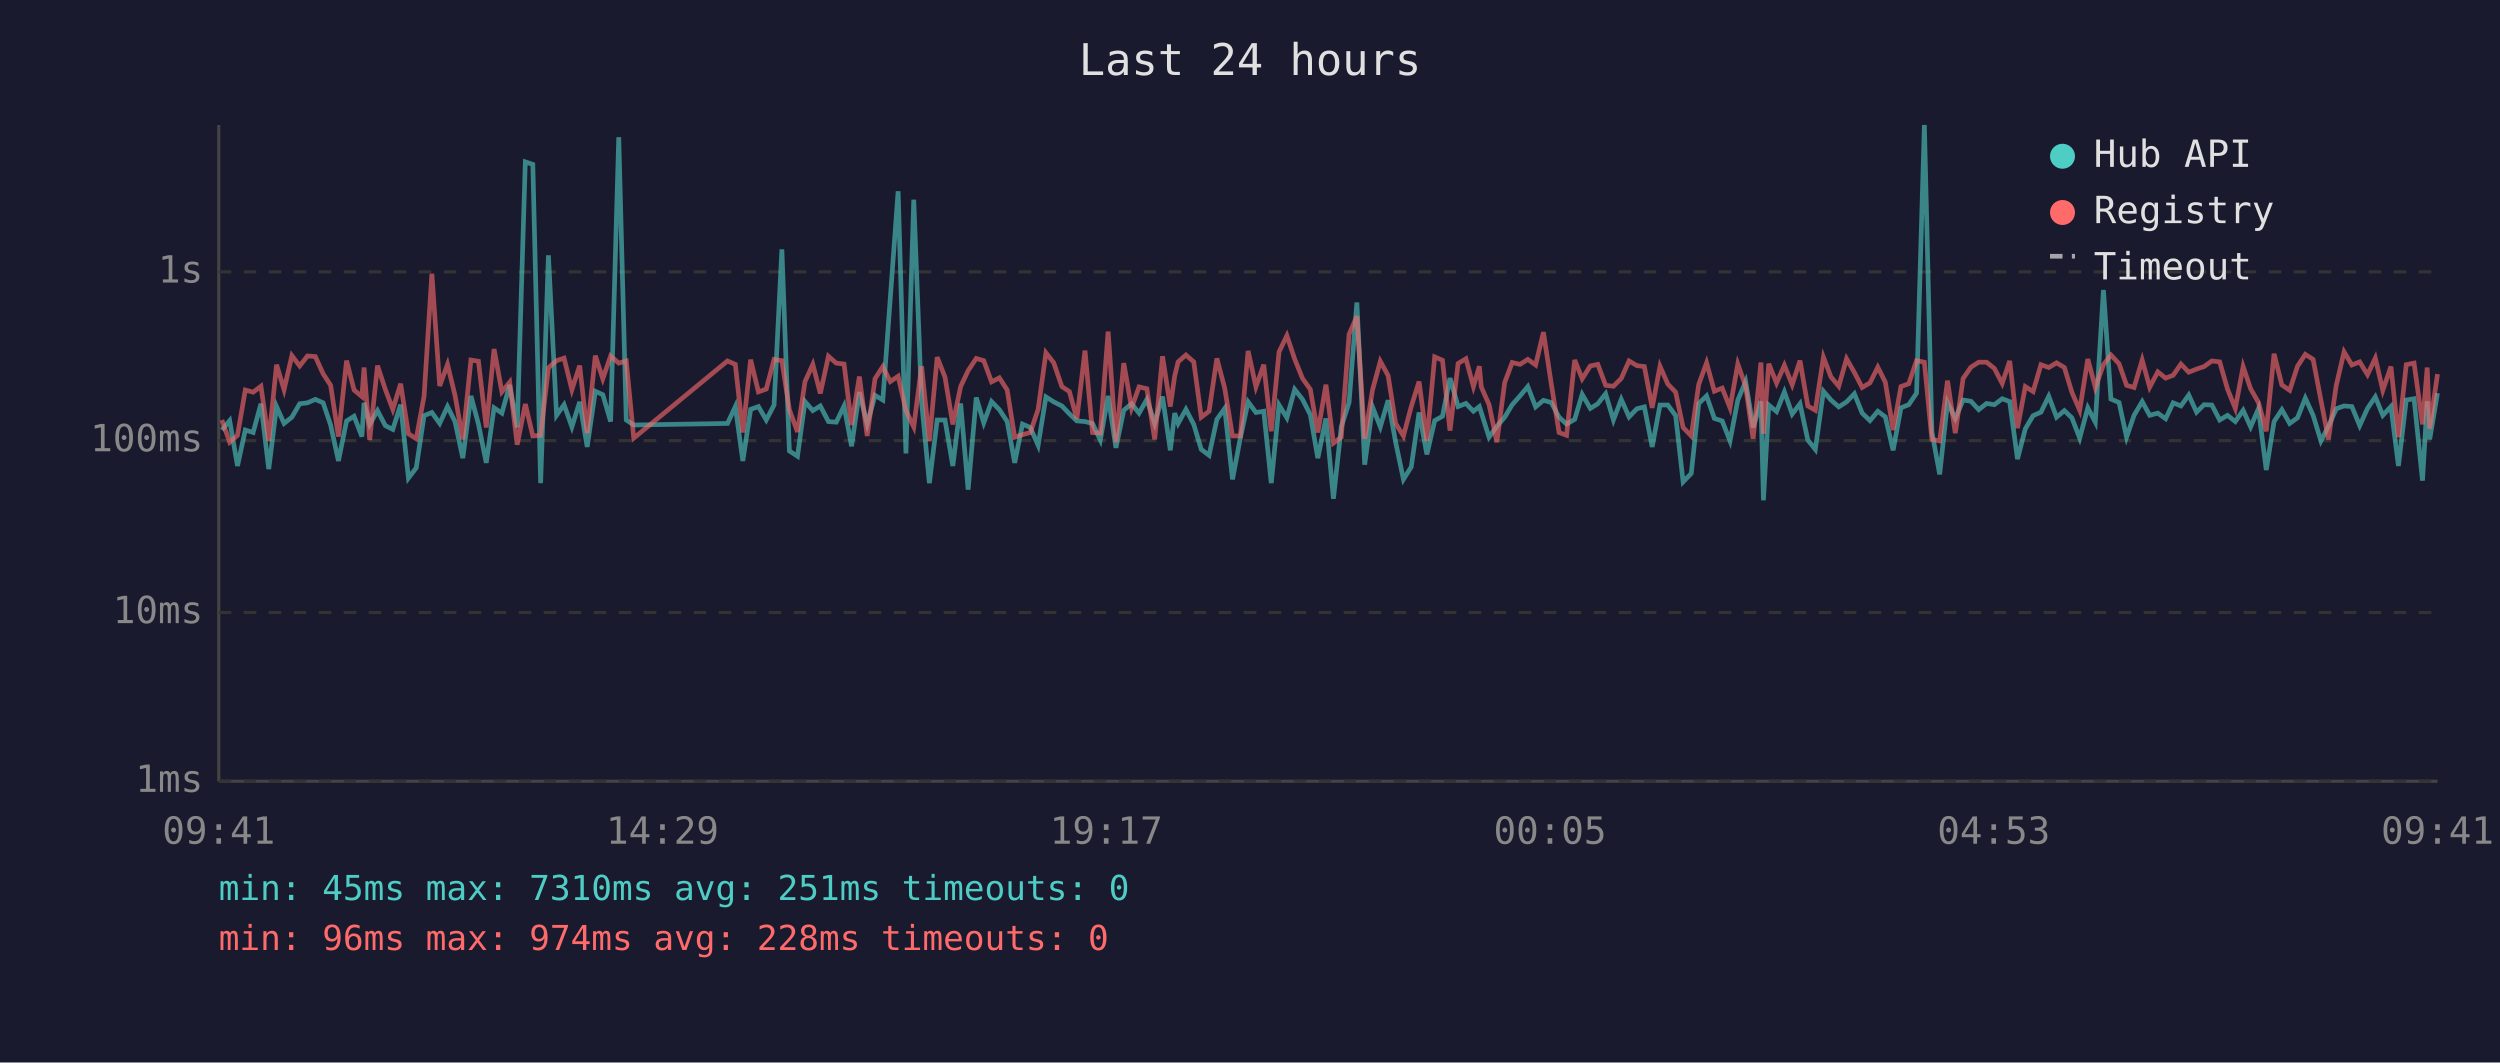
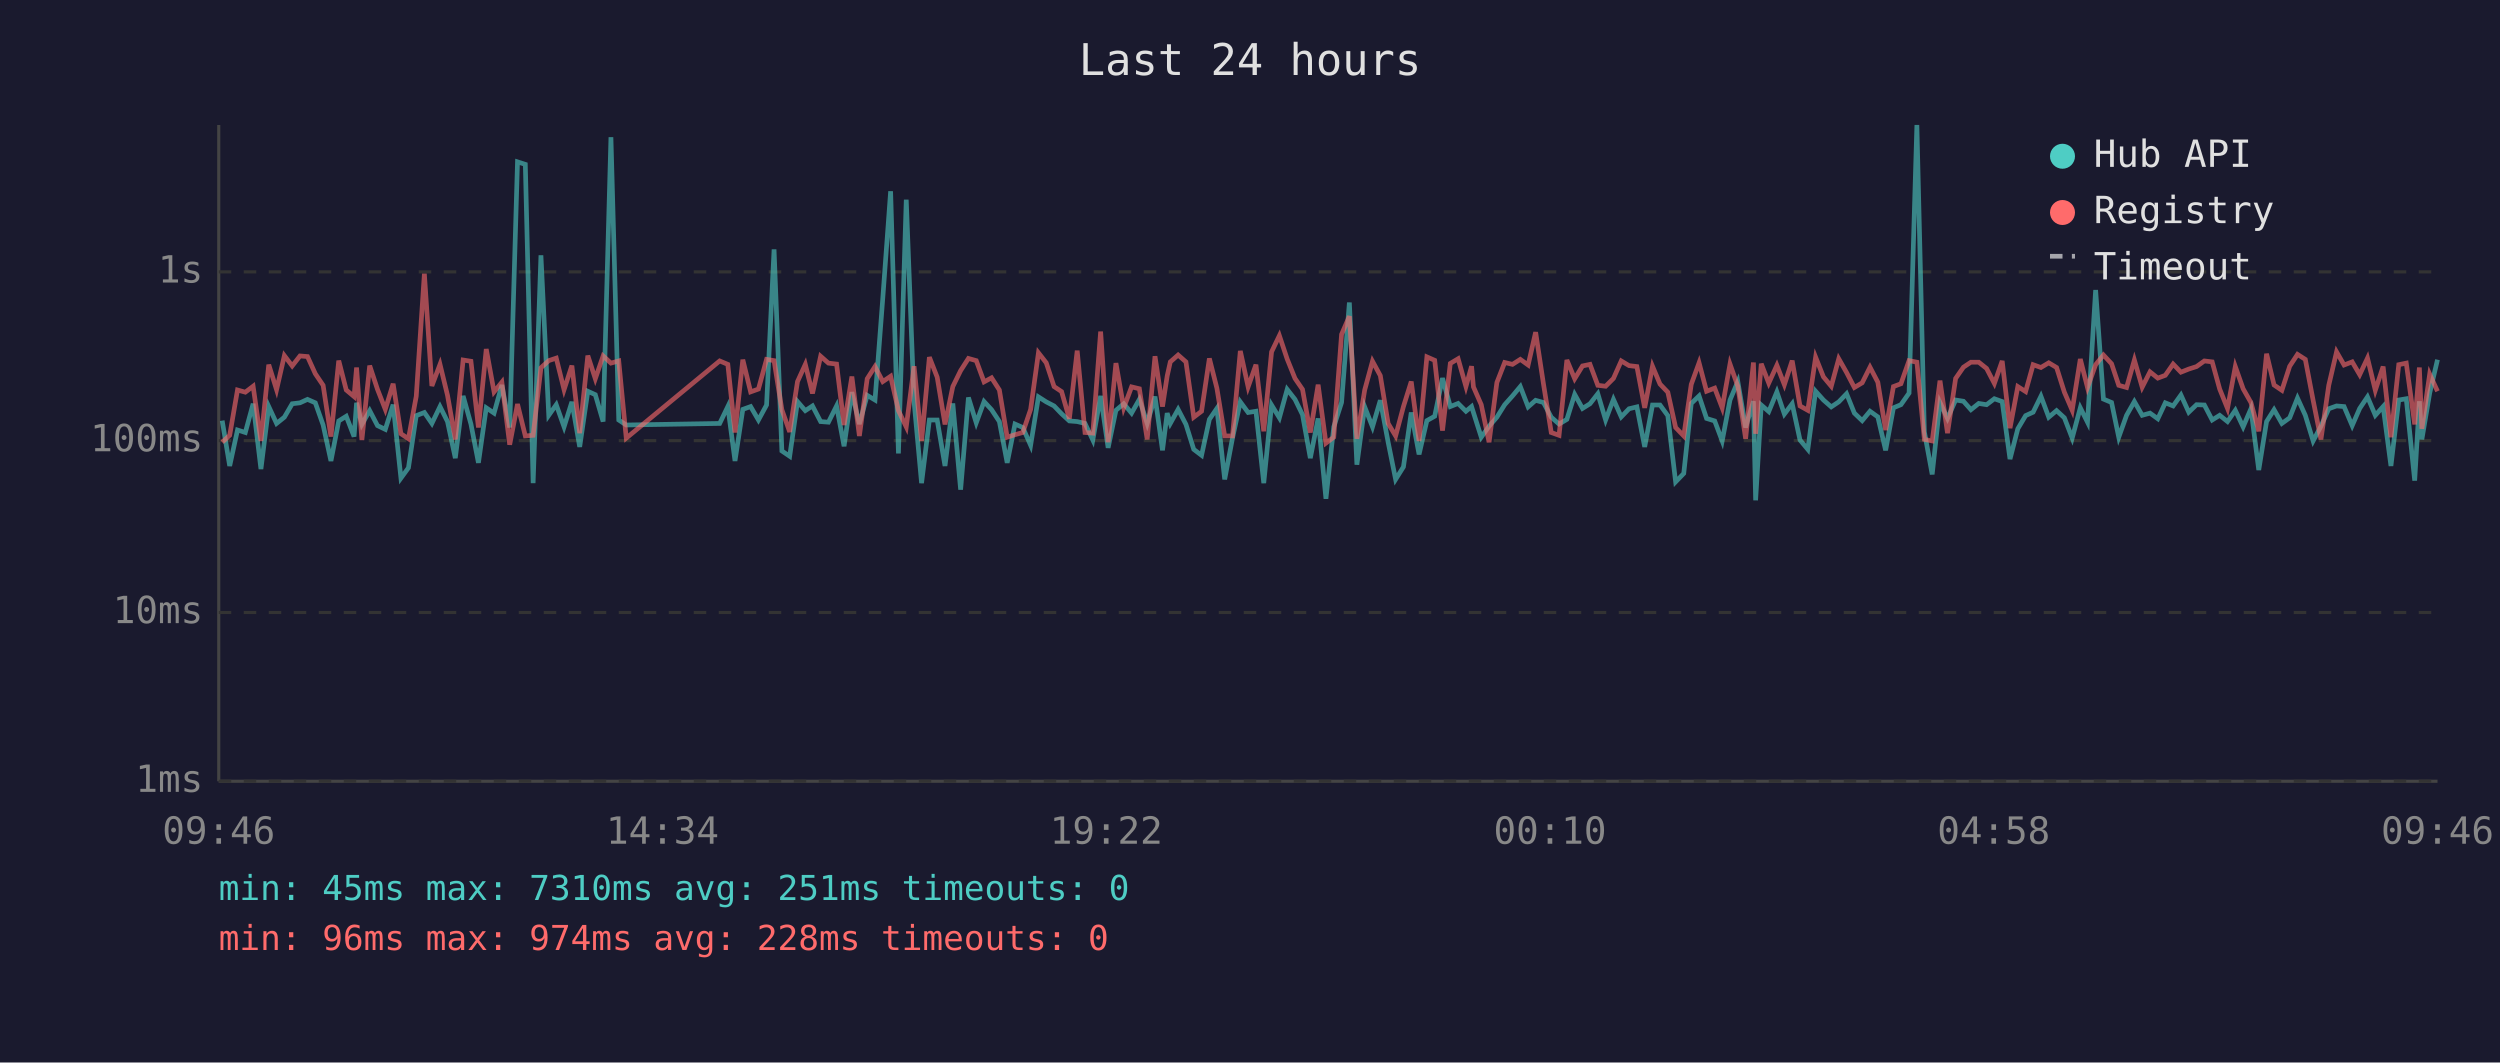
<svg xmlns="http://www.w3.org/2000/svg" viewBox="0 0 800 340" font-family="monospace" font-size="12">
  <rect width="800" height="340" fill="#1a1a2e" />
  <text x="400" y="24" fill="#e0e0e0" font-size="14" text-anchor="middle">Last 24 hours</text>
  <line x1="70" y1="40" x2="70" y2="250" stroke="#444" stroke-width="1" />
  <line x1="70" y1="250" x2="780" y2="250" stroke="#444" stroke-width="1" />
  <line x1="70" y1="250" x2="780" y2="250" stroke="#333" stroke-width="1" stroke-dasharray="4" />
  <text x="65" y="250" fill="#888" text-anchor="end" dominant-baseline="middle">1ms</text>
  <line x1="70" y1="196" x2="780" y2="196" stroke="#333" stroke-width="1" stroke-dasharray="4" />
  <text x="65" y="196" fill="#888" text-anchor="end" dominant-baseline="middle">10ms</text>
  <line x1="70" y1="141" x2="780" y2="141" stroke="#333" stroke-width="1" stroke-dasharray="4" />
  <text x="65" y="141" fill="#888" text-anchor="end" dominant-baseline="middle">100ms</text>
  <line x1="70" y1="87" x2="780" y2="87" stroke="#333" stroke-width="1" stroke-dasharray="4" />
  <text x="65" y="87" fill="#888" text-anchor="end" dominant-baseline="middle">1s</text>
-   <text x="70" y="270" fill="#888" text-anchor="middle">09:41</text>
-   <text x="212" y="270" fill="#888" text-anchor="middle">14:29</text>
-   <text x="354" y="270" fill="#888" text-anchor="middle">19:17</text>
-   <text x="496" y="270" fill="#888" text-anchor="middle">00:05</text>
-   <text x="638" y="270" fill="#888" text-anchor="middle">04:53</text>
-   <text x="780" y="270" fill="#888" text-anchor="middle">09:41</text>
-   <polyline points="71.0,137.6 73.5,134.6 76.0,149.1 78.5,137.6 81.0,138.4 83.5,129.2 86.0,150.1 88.5,130.1 90.9,135.5 93.4,133.5 95.9,129.2 98.4,128.9 100.9,127.8 103.4,128.9 105.8,136.0 108.3,147.5 110.9,134.7 113.3,133.2 115.8,139.7 116.5,128.9 118.3,135.8 120.8,131.4 123.3,136.2 125.7,137.4 128.2,129.5 130.7,153.0 133.2,149.7 135.7,133.0 138.2,132.0 140.7,135.5 143.2,130.1 145.6,134.9 148.1,146.6 150.7,126.7 153.1,135.7 155.6,148.1 158.1,130.5 160.6,132.2 163.1,123.2 165.5,136.8 168.1,51.8 170.5,52.6 173.0,154.6 175.5,81.7 178.1,132.9 180.5,129.5 183.0,136.6 185.5,128.6 187.9,143.0 190.5,125.2 192.9,126.3 195.4,134.9 198.0,43.9 200.4,134.4 202.8,136.0 232.8,135.5 235.3,130.1 237.7,147.5 240.2,131.0 242.7,130.1 245.2,134.4 247.7,129.6 250.2,79.8 252.6,144.3 255.2,146.0 257.6,128.5 260.1,131.4 262.5,129.9 265.1,134.9 267.6,135.1 270.1,129.9 272.5,142.8 275.0,125.5 277.5,135.7 280.0,126.5 282.5,128.0 284.9,95.3 287.4,61.2 289.9,145.1 292.4,63.9 294.9,128.5 297.4,154.6 299.9,134.4 302.4,134.4 304.9,149.1 307.4,129.1 309.8,156.7 312.4,127.2 314.8,135.3 317.3,128.5 319.8,131.1 322.3,134.9 324.7,148.1 327.2,135.7 329.7,136.8 332.2,142.5 334.7,127.0 337.2,128.6 339.8,129.9 342.2,132.4 344.6,134.7 347.2,134.9 349.6,135.5 352.1,140.8 354.6,126.7 357.1,143.3 359.6,131.3 362.1,129.2 364.5,132.2 367.0,127.8 369.5,135.5 372.0,126.9 374.5,144.1 375.9,132.2 377.0,135.5 379.5,131.0 382.0,135.8 384.4,143.8 386.9,145.7 389.4,134.2 391.9,130.7 394.4,153.4 396.9,140.2 399.4,128.6 401.9,132.0 404.4,131.6 406.8,154.6 409.3,129.6 411.8,133.7 414.3,124.6 416.8,127.8 419.3,132.7 421.7,146.6 424.3,133.9 426.7,159.6 429.2,136.6 431.7,128.8 434.2,96.8 436.7,148.7 439.2,130.2 441.7,136.6 444.2,128.1 446.6,141.5 449.1,153.4 451.6,149.4 454.1,132.0 456.6,145.4 459.1,134.6 461.6,133.2 464.0,121.0 466.6,130.1 469.1,129.1 471.5,131.6 473.4,130.1 474.0,132.0 476.5,139.9 479.0,136.4 481.5,133.5 483.9,129.5 486.4,126.7 488.9,123.7 491.4,130.2 493.9,128.1 496.4,128.8 498.9,133.5 501.3,135.7 503.9,134.2 506.3,126.2 508.9,130.7 511.3,129.2 513.8,126.0 516.3,134.4 518.8,127.8 521.3,133.4 523.8,130.8 526.2,130.2 528.7,143.0 531.2,129.6 533.7,129.6 536.2,133.0 538.6,154.2 541.2,151.5 543.6,129.1 546.1,126.7 548.6,133.9 551.1,134.7 553.6,141.1 556.1,128.0 558.6,122.1 561.0,136.8 563.5,128.4 564.3,160.1 566.0,129.6 568.5,131.7 571.0,125.4 573.5,132.5 576.0,129.2 578.5,140.8 580.9,143.8 583.5,125.2 585.9,128.0 588.4,130.2 590.9,128.6 593.4,126.0 595.9,132.2 598.4,134.6 600.9,131.6 603.3,133.4 605.8,144.1 608.3,130.5 610.8,129.5 613.3,125.8 615.8,40.0 618.2,138.2 620.7,151.8 623.2,128.8 625.7,133.9 628.2,128.0 630.7,128.4 633.2,131.1 635.7,129.1 638.2,129.5 640.7,127.6 643.1,128.5 645.6,146.9 648.1,137.2 650.6,133.0 653.1,131.9 655.6,126.8 658.1,133.5 660.6,131.4 663.0,133.7 665.5,140.2 668.1,130.5 670.5,135.1 673.1,92.8 675.5,127.7 678.1,128.8 680.5,139.9 682.9,132.9 685.5,128.5 687.9,132.9 690.5,132.2 693.0,134.0 695.4,128.9 697.9,129.9 700.4,126.4 702.9,131.9 705.3,129.5 707.8,129.6 710.3,134.4 712.8,132.9 715.3,134.9 717.8,131.3 720.2,136.6 722.7,130.8 725.2,150.4 727.7,134.9 730.2,131.1 732.7,135.5 735.2,133.7 737.7,127.4 740.2,132.9 742.7,141.1 745.1,136.4 747.6,130.8 750.1,129.9 752.6,130.1 755.1,136.2 757.6,130.7 760.1,127.0 762.5,132.9 765.1,130.1 767.5,149.1 770.0,128.0 772.5,127.6 775.2,153.8 776.7,128.4 777.5,140.6 780.0,125.8" fill="none" stroke="#4ecdc4" stroke-width="1.5" opacity="0.6" />
-   <polyline points="71.0,134.4 73.5,141.5 76.0,139.3 78.5,124.8 81.0,125.5 83.5,123.6 86.0,141.1 88.5,116.7 90.9,124.7 93.4,113.8 95.9,117.1 98.4,113.9 100.9,114.1 103.4,119.6 105.8,123.3 108.3,139.7 110.9,115.4 113.3,124.8 115.8,126.9 116.5,117.6 118.3,140.8 120.8,117.0 123.3,124.6 125.7,131.0 128.2,122.8 130.7,138.8 133.2,140.4 135.7,126.8 138.2,87.6 140.7,123.5 143.2,116.6 145.6,126.5 148.1,140.6 150.7,115.2 153.1,115.6 155.6,136.8 158.1,111.7 160.6,125.4 163.1,122.3 165.5,142.3 168.1,129.3 170.5,139.5 173.0,139.3 175.5,117.7 178.1,115.4 180.5,114.6 183.0,124.7 185.5,117.0 187.9,138.6 190.5,113.8 192.9,121.2 195.4,113.9 198.0,116.2 200.4,115.5 202.8,140.2 232.8,115.5 235.3,116.6 237.7,138.4 240.2,115.1 242.7,125.4 245.2,124.5 247.7,115.0 250.2,115.4 252.6,131.1 255.2,138.2 257.6,122.1 260.1,116.6 262.5,125.9 265.1,114.0 267.6,116.2 270.1,116.5 272.5,136.0 275.0,120.5 277.5,139.5 280.0,121.2 282.5,117.3 284.9,122.1 287.4,120.4 289.9,131.4 292.4,136.6 294.9,117.2 297.4,141.1 299.9,114.3 302.4,120.7 304.9,135.8 307.4,123.7 309.8,118.6 312.4,114.7 314.8,115.4 317.3,122.2 319.8,120.9 322.3,124.8 324.7,139.9 327.2,139.1 329.7,138.4 332.2,131.0 334.7,112.9 337.2,116.1 339.8,123.7 342.2,125.3 344.6,134.0 347.2,112.2 349.6,138.4 352.1,138.6 354.6,106.1 357.1,141.5 359.6,116.2 362.1,130.5 364.5,123.8 367.0,124.4 369.5,140.6 372.0,114.0 374.5,130.1 375.9,120.3 377.0,115.8 379.5,113.6 382.0,115.8 384.4,133.5 386.9,131.6 389.4,114.7 391.9,124.2 394.4,139.5 396.9,139.5 399.4,112.3 401.9,123.8 404.4,116.7 406.8,138.0 409.3,112.6 411.8,107.4 414.3,114.9 416.8,121.1 419.3,124.6 421.7,138.4 424.3,123.1 426.7,141.8 429.2,139.9 431.7,107.0 434.2,101.2 436.7,140.4 439.2,124.8 441.7,115.6 444.2,120.2 446.6,135.5 449.1,139.5 451.6,130.1 454.1,122.1 456.6,141.1 459.1,114.2 461.6,115.3 464.0,137.8 466.6,116.3 469.1,114.8 471.5,123.7 473.4,117.2 474.0,123.8 476.5,129.5 479.0,141.5 481.5,122.4 483.9,116.0 486.4,116.6 488.9,115.0 491.4,116.8 493.9,106.3 496.4,122.8 498.9,138.4 501.3,139.3 503.9,115.2 506.3,121.2 508.9,117.1 511.3,116.6 513.8,123.3 516.3,123.6 518.8,121.1 521.3,115.5 523.8,117.0 526.2,117.3 528.7,130.5 531.2,117.2 533.7,122.9 536.2,125.5 538.6,136.8 541.2,139.5 543.6,123.0 546.1,116.1 548.6,125.2 551.1,124.2 553.6,130.5 556.1,116.5 558.6,123.6 561.0,140.4 563.5,116.0 564.3,138.8 566.0,116.4 568.5,122.6 571.0,116.9 573.5,123.1 576.0,115.4 578.5,129.9 580.9,131.3 583.5,114.3 585.9,120.6 588.4,123.6 590.9,114.8 593.4,119.2 595.9,124.0 598.4,122.5 600.9,117.5 603.3,122.3 605.8,137.6 608.3,123.7 610.8,122.8 613.3,115.4 615.8,115.9 618.2,140.6 620.7,141.1 623.2,121.8 625.7,138.6 628.2,121.1 630.7,117.5 633.2,115.9 635.7,115.9 638.2,117.9 640.7,122.7 643.1,115.5 645.6,137.0 648.1,123.7 650.6,125.3 653.1,116.7 655.6,117.6 658.1,116.1 660.6,117.6 663.0,125.5 665.5,131.3 668.1,114.9 670.5,124.0 673.1,116.7 675.5,113.6 678.1,116.4 680.5,123.3 682.9,124.0 685.5,115.2 687.9,123.9 690.5,119.0 693.0,121.0 695.4,120.1 697.9,116.5 700.4,119.1 702.9,118.1 705.3,117.3 707.8,115.5 710.3,115.8 712.8,124.5 715.3,130.7 717.8,117.3 720.2,124.4 722.7,128.8 725.2,138.0 727.7,113.2 730.2,123.2 732.7,124.9 735.2,117.2 737.7,113.4 740.2,115.0 742.7,128.1 745.1,140.6 747.6,123.3 750.1,112.6 752.6,116.8 755.1,115.8 757.6,119.9 760.1,114.6 762.5,124.9 765.1,117.3 767.5,139.9 770.0,116.7 772.5,116.2 775.2,135.8 776.7,117.6 777.5,137.2 780.0,119.7" fill="none" stroke="#ff6b6b" stroke-width="1.5" opacity="0.6" />
+   <text x="70" y="270" fill="#888" text-anchor="middle">09:46</text>
+   <text x="212" y="270" fill="#888" text-anchor="middle">14:34</text>
+   <text x="354" y="270" fill="#888" text-anchor="middle">19:22</text>
+   <text x="496" y="270" fill="#888" text-anchor="middle">00:10</text>
+   <text x="638" y="270" fill="#888" text-anchor="middle">04:58</text>
+   <text x="780" y="270" fill="#888" text-anchor="middle">09:46</text>
+   <polyline points="71.1,134.6 73.5,149.1 76.0,137.6 78.5,138.4 81.0,129.2 83.5,150.1 86.0,130.1 88.5,135.5 91.0,133.5 93.5,129.2 96.0,128.9 98.4,127.8 100.9,128.9 103.4,136.0 105.9,147.5 108.4,134.7 110.8,133.2 113.3,139.7 114.1,128.9 115.8,135.8 118.3,131.4 120.8,136.2 123.3,137.4 125.8,129.5 128.3,153.0 130.7,149.7 133.2,133.0 135.8,132.0 138.2,135.5 140.8,130.1 143.2,134.9 145.7,146.6 148.2,126.7 150.7,135.7 153.1,148.1 155.6,130.5 158.1,132.2 160.6,123.2 163.1,136.8 165.6,51.8 168.1,52.6 170.6,154.6 173.1,81.7 175.6,132.9 178.0,129.5 180.5,136.6 183.0,128.6 185.5,143.0 188.1,125.2 190.5,126.3 193.0,134.9 195.5,43.9 198.0,134.4 200.4,136.0 230.3,135.5 232.9,130.1 235.2,147.5 237.7,131.0 240.2,130.1 242.7,134.4 245.3,129.6 247.7,79.8 250.2,144.3 252.7,146.0 255.2,128.5 257.7,131.4 260.0,129.9 262.6,134.9 265.1,135.1 267.7,129.9 270.1,142.8 272.6,125.5 275.0,135.7 277.5,126.5 280.0,128.0 282.5,95.3 285.0,61.2 287.5,145.1 290.0,63.9 292.5,128.5 294.9,154.6 297.4,134.4 299.9,134.4 302.4,149.1 304.9,129.1 307.4,156.7 309.9,127.2 312.4,135.3 314.9,128.5 317.3,131.1 319.8,134.9 322.3,148.1 324.8,135.7 327.3,136.8 329.8,142.5 332.3,127.0 334.8,128.6 337.3,129.9 339.7,132.4 342.2,134.7 344.7,134.9 347.2,135.5 349.7,140.8 352.2,126.7 354.6,143.3 357.1,131.3 359.6,129.2 362.1,132.2 364.6,127.8 367.1,135.5 369.6,126.9 372.0,144.1 373.5,132.2 374.5,135.5 377.0,131.0 379.5,135.8 382.0,143.8 384.5,145.7 387.0,134.2 389.4,130.7 391.9,153.4 394.4,140.2 396.9,128.6 399.4,132.0 401.9,131.6 404.4,154.6 406.9,129.6 409.4,133.7 411.9,124.6 414.4,127.8 416.8,132.7 419.3,146.6 421.8,133.9 424.3,159.6 426.8,136.6 429.3,128.8 431.8,96.8 434.2,148.7 436.7,130.2 439.2,136.6 441.7,128.1 444.2,141.5 446.6,153.4 449.1,149.4 451.6,132.0 454.1,145.4 456.6,134.6 459.1,133.2 461.6,121.0 464.1,130.1 466.6,129.1 469.1,131.6 470.9,130.1 471.5,132.0 474.0,139.9 476.5,136.4 479.0,133.5 481.5,129.5 484.0,126.7 486.5,123.7 489.0,130.2 491.4,128.1 493.9,128.8 496.4,133.5 498.9,135.7 501.4,134.2 503.9,126.2 506.4,130.7 508.8,129.2 511.3,126.0 513.8,134.4 516.3,127.8 518.8,133.4 521.3,130.8 523.8,130.2 526.3,143.0 528.8,129.6 531.2,129.6 533.7,133.0 536.2,154.2 538.8,151.5 541.2,129.1 543.7,126.7 546.1,133.9 548.7,134.7 551.1,141.1 553.6,128.0 556.1,122.1 558.6,136.8 561.1,128.4 561.8,160.1 563.6,129.6 566.0,131.7 568.6,125.4 571.0,132.5 573.5,129.2 576.0,140.8 578.5,143.8 581.0,125.2 583.5,128.0 586.0,130.2 588.4,128.6 590.9,126.0 593.4,132.2 595.9,134.6 598.4,131.6 600.9,133.4 603.4,144.1 605.9,130.5 608.3,129.5 610.9,125.8 613.4,40.0 615.8,138.2 618.3,151.8 620.8,128.8 623.2,133.9 625.8,128.0 628.3,128.4 630.7,131.1 633.2,129.1 635.7,129.5 638.2,127.6 640.7,128.5 643.2,146.9 645.7,137.2 648.2,133.0 650.6,131.9 653.1,126.8 655.6,133.5 658.1,131.4 660.6,133.7 663.1,140.2 665.7,130.5 668.0,135.1 670.6,92.8 673.1,127.7 675.7,128.8 678.0,139.9 680.5,132.9 683.0,128.5 685.5,132.9 688.0,132.2 690.5,134.0 692.9,128.9 695.4,129.9 697.9,126.4 700.4,131.9 702.9,129.5 705.4,129.6 707.9,134.4 710.3,132.9 712.8,134.9 715.3,131.3 717.8,136.6 720.3,130.8 722.8,150.4 725.3,134.9 727.7,131.1 730.2,135.5 732.7,133.7 735.2,127.4 737.7,132.9 740.2,141.1 742.7,136.4 745.2,130.8 747.7,129.9 750.1,130.1 752.7,136.2 755.1,130.7 757.6,127.0 760.1,132.9 762.6,130.1 765.1,149.1 767.6,128.0 770.0,127.6 772.7,153.8 774.2,128.4 775.0,140.6 777.5,125.8 780.0,115.1" fill="none" stroke="#4ecdc4" stroke-width="1.5" opacity="0.6" />
+   <polyline points="71.1,141.5 73.5,139.3 76.0,124.8 78.5,125.5 81.0,123.6 83.5,141.1 86.0,116.7 88.5,124.7 91.0,113.8 93.5,117.1 96.0,113.9 98.4,114.1 100.9,119.6 103.4,123.3 105.9,139.7 108.4,115.4 110.8,124.8 113.3,126.9 114.1,117.6 115.8,140.8 118.3,117.0 120.8,124.6 123.3,131.0 125.8,122.8 128.3,138.8 130.7,140.4 133.2,126.8 135.8,87.6 138.2,123.5 140.8,116.6 143.2,126.5 145.7,140.6 148.2,115.2 150.7,115.6 153.1,136.8 155.6,111.7 158.1,125.4 160.6,122.3 163.1,142.3 165.6,129.3 168.1,139.5 170.6,139.3 173.1,117.7 175.6,115.4 178.0,114.6 180.5,124.7 183.0,117.0 185.5,138.6 188.1,113.8 190.5,121.2 193.0,113.9 195.5,116.2 198.0,115.5 200.4,140.2 230.3,115.5 232.9,116.6 235.2,138.4 237.7,115.1 240.2,125.4 242.7,124.5 245.3,115.0 247.7,115.4 250.2,131.1 252.7,138.2 255.2,122.1 257.7,116.6 260.0,125.9 262.6,114.0 265.1,116.2 267.7,116.5 270.1,136.0 272.6,120.5 275.0,139.5 277.5,121.2 280.0,117.3 282.5,122.1 285.0,120.4 287.5,131.4 290.0,136.6 292.5,117.2 294.9,141.1 297.4,114.3 299.9,120.7 302.4,135.8 304.9,123.7 307.4,118.6 309.9,114.7 312.4,115.4 314.9,122.2 317.3,120.9 319.8,124.8 322.3,139.9 324.8,139.1 327.3,138.4 329.8,131.0 332.3,112.9 334.8,116.1 337.3,123.7 339.7,125.3 342.2,134.0 344.7,112.2 347.2,138.4 349.7,138.6 352.2,106.1 354.6,141.5 357.1,116.2 359.6,130.5 362.1,123.8 364.6,124.4 367.1,140.6 369.6,114.0 372.0,130.1 373.5,120.3 374.5,115.8 377.0,113.6 379.5,115.8 382.0,133.5 384.5,131.6 387.0,114.7 389.4,124.2 391.9,139.5 394.4,139.5 396.9,112.3 399.4,123.8 401.9,116.7 404.4,138.0 406.9,112.6 409.4,107.4 411.9,114.9 414.4,121.1 416.8,124.6 419.3,138.4 421.8,123.1 424.3,141.8 426.8,139.9 429.3,107.0 431.8,101.2 434.2,140.4 436.7,124.8 439.2,115.6 441.7,120.2 444.2,135.5 446.6,139.5 449.1,130.1 451.6,122.1 454.1,141.1 456.6,114.2 459.1,115.3 461.6,137.8 464.1,116.3 466.6,114.8 469.1,123.7 470.9,117.2 471.5,123.8 474.0,129.5 476.5,141.5 479.0,122.4 481.5,116.0 484.0,116.6 486.5,115.0 489.0,116.8 491.4,106.3 493.9,122.8 496.4,138.4 498.9,139.3 501.4,115.2 503.9,121.2 506.4,117.1 508.8,116.6 511.3,123.3 513.8,123.6 516.3,121.1 518.8,115.5 521.3,117.0 523.8,117.3 526.3,130.5 528.8,117.2 531.2,122.9 533.7,125.5 536.2,136.8 538.8,139.5 541.2,123.0 543.7,116.1 546.1,125.2 548.7,124.2 551.1,130.5 553.6,116.5 556.1,123.6 558.6,140.4 561.1,116.0 561.8,138.8 563.6,116.4 566.0,122.6 568.6,116.9 571.0,123.1 573.5,115.4 576.0,129.9 578.5,131.3 581.0,114.3 583.5,120.6 586.0,123.6 588.4,114.8 590.9,119.2 593.4,124.0 595.9,122.5 598.4,117.5 600.9,122.3 603.4,137.6 605.9,123.7 608.3,122.8 610.9,115.4 613.4,115.9 615.8,140.6 618.3,141.1 620.8,121.8 623.2,138.6 625.8,121.1 628.3,117.5 630.7,115.9 633.2,115.9 635.7,117.9 638.2,122.7 640.7,115.5 643.2,137.0 645.7,123.7 648.2,125.3 650.6,116.7 653.1,117.6 655.6,116.1 658.1,117.6 660.6,125.5 663.1,131.3 665.7,114.9 668.0,124.0 670.6,116.7 673.1,113.6 675.7,116.4 678.0,123.3 680.5,124.0 683.0,115.2 685.5,123.9 688.0,119.0 690.5,121.0 692.9,120.1 695.4,116.5 697.9,119.1 700.4,118.1 702.9,117.3 705.4,115.5 707.9,115.8 710.3,124.5 712.8,130.7 715.3,117.3 717.8,124.4 720.3,128.8 722.8,138.0 725.3,113.2 727.7,123.2 730.2,124.9 732.7,117.2 735.2,113.4 737.7,115.0 740.2,128.1 742.7,140.6 745.2,123.3 747.7,112.6 750.1,116.8 752.7,115.8 755.1,119.9 757.6,114.6 760.1,124.9 762.6,117.3 765.1,139.9 767.6,116.7 770.0,116.2 772.7,135.8 774.2,117.6 775.0,137.2 777.5,119.7 780.0,125.2" fill="none" stroke="#ff6b6b" stroke-width="1.5" opacity="0.6" />
  <circle cx="660" cy="50" r="4" fill="#4ecdc4" />
  <text x="670" y="50" fill="#e0e0e0" dominant-baseline="middle">Hub API</text>
  <circle cx="660" cy="68" r="4" fill="#ff6b6b" />
  <text x="670" y="68" fill="#e0e0e0" dominant-baseline="middle">Registry</text>
  <line x1="656" y1="82" x2="664" y2="82" stroke="#e0e0e0" stroke-width="1.5" stroke-dasharray="4,3" opacity="0.7" />
  <text x="670" y="86" fill="#e0e0e0" dominant-baseline="middle">Timeout</text>
  <text x="70" y="288" fill="#4ecdc4" font-size="11">min: 45ms  max: 7310ms  avg: 251ms  timeouts: 0</text>
  <text x="70" y="304" fill="#ff6b6b" font-size="11">min: 96ms  max: 974ms  avg: 228ms  timeouts: 0</text>
</svg>
